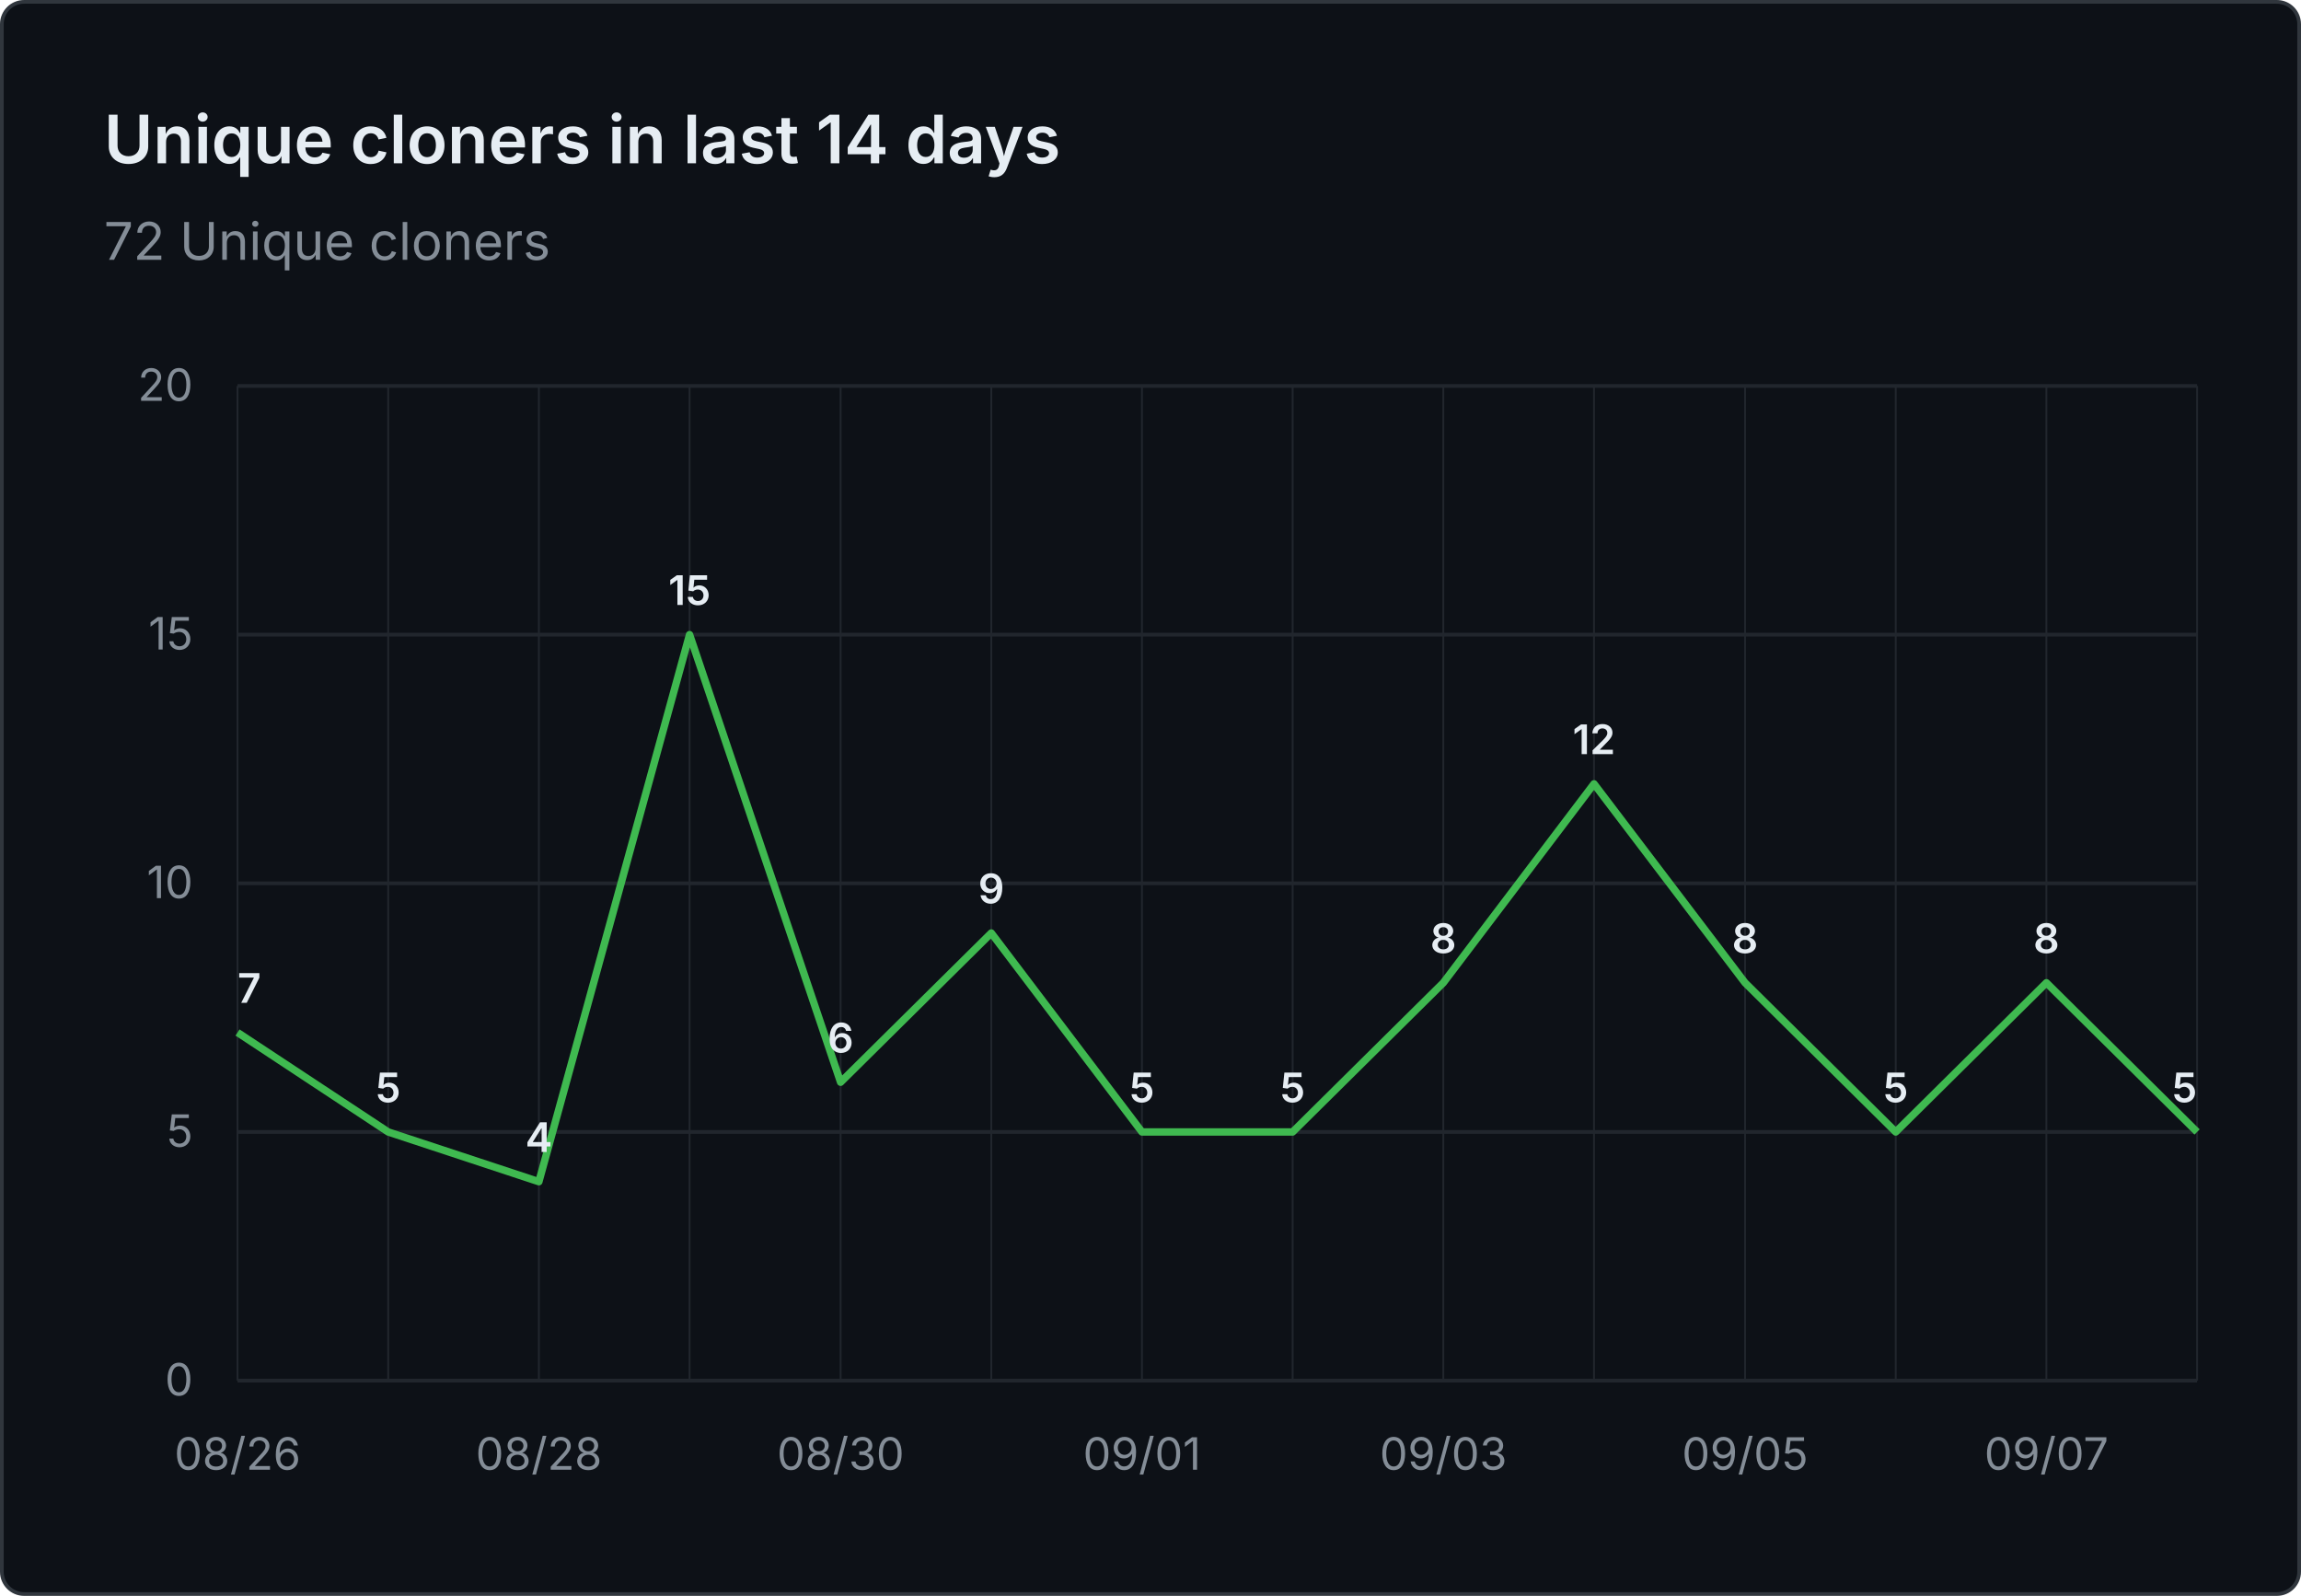
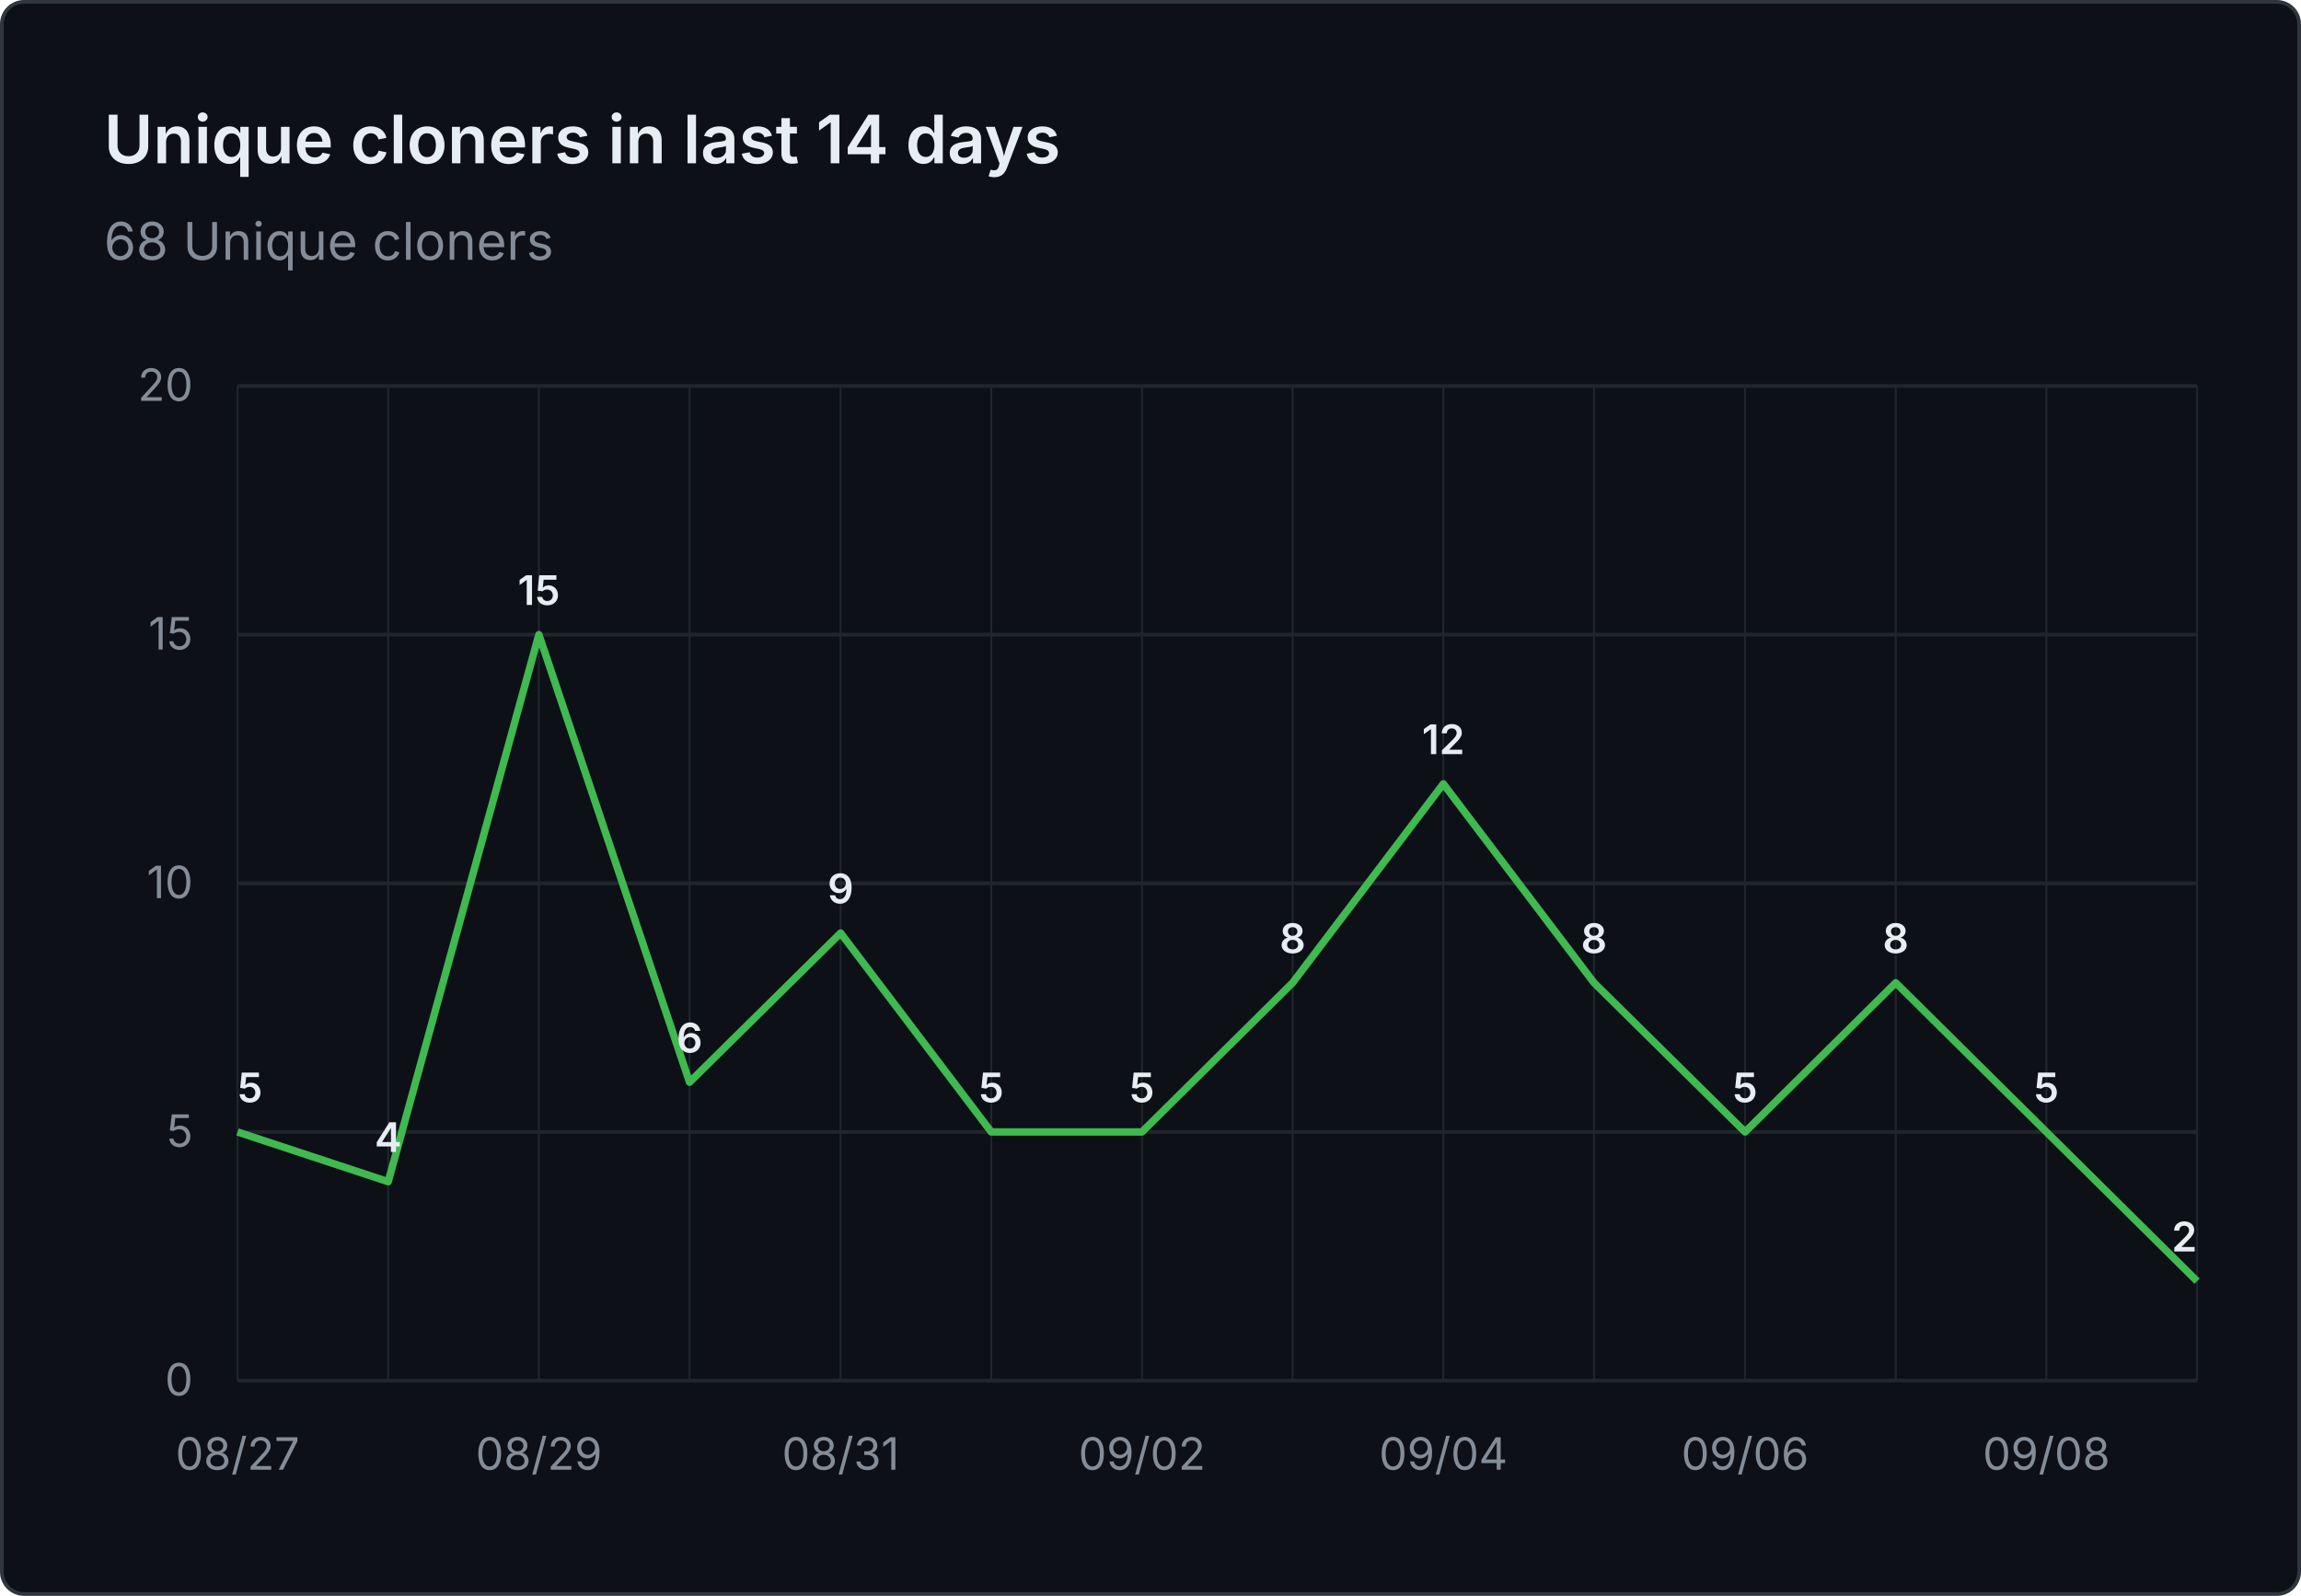
- <svg xmlns="http://www.w3.org/2000/svg" viewBox="0 0 620 430" width="620" height="430" role="img" aria-label="Unique cloners in last 14 days: 72 Unique cloners">
+ <svg xmlns="http://www.w3.org/2000/svg" viewBox="0 0 620 430" width="620" height="430" role="img" aria-label="Unique cloners in last 14 days: 68 Unique cloners">
  <rect x="0.5" y="0.5" width="619" height="429" fill="#0d1117" stroke="#30363d" rx="6" />
  <g font-family="system-ui, -apple-system, 'Segoe UI', sans-serif">
    <text x="28" y="44" fill="#e6edf3" font-size="18" font-weight="600">Unique cloners in last 14 days</text>
-     <text x="28" y="70" fill="#848d97" font-size="14">72 Unique cloners</text>
+     <text x="28" y="70" fill="#848d97" font-size="14">68 Unique cloners</text>
    <line x1="64" y1="372.0" x2="592" y2="372.0" stroke="#21262d" stroke-width="1" />
    <text x="52" y="376.0" text-anchor="end" fill="#848d97" font-size="12">0</text>
    <line x1="64" y1="305.0" x2="592" y2="305.0" stroke="#21262d" stroke-width="1" />
    <text x="52" y="309.0" text-anchor="end" fill="#848d97" font-size="12">5</text>
    <line x1="64" y1="238.0" x2="592" y2="238.0" stroke="#21262d" stroke-width="1" />
    <text x="52" y="242.0" text-anchor="end" fill="#848d97" font-size="12">10</text>
    <line x1="64" y1="171.0" x2="592" y2="171.0" stroke="#21262d" stroke-width="1" />
    <text x="52" y="175.0" text-anchor="end" fill="#848d97" font-size="12">15</text>
    <line x1="64" y1="104.0" x2="592" y2="104.0" stroke="#21262d" stroke-width="1" />
    <text x="52" y="108.0" text-anchor="end" fill="#848d97" font-size="12">20</text>
    <line x1="64.0" y1="104" x2="64.0" y2="372" stroke="#21262d" stroke-width="0.5" />
    <line x1="104.6" y1="104" x2="104.6" y2="372" stroke="#21262d" stroke-width="0.5" />
    <line x1="145.2" y1="104" x2="145.2" y2="372" stroke="#21262d" stroke-width="0.5" />
    <line x1="185.8" y1="104" x2="185.8" y2="372" stroke="#21262d" stroke-width="0.5" />
    <line x1="226.5" y1="104" x2="226.5" y2="372" stroke="#21262d" stroke-width="0.5" />
    <line x1="267.1" y1="104" x2="267.1" y2="372" stroke="#21262d" stroke-width="0.5" />
    <line x1="307.7" y1="104" x2="307.7" y2="372" stroke="#21262d" stroke-width="0.5" />
    <line x1="348.3" y1="104" x2="348.3" y2="372" stroke="#21262d" stroke-width="0.5" />
    <line x1="388.9" y1="104" x2="388.9" y2="372" stroke="#21262d" stroke-width="0.5" />
    <line x1="429.5" y1="104" x2="429.5" y2="372" stroke="#21262d" stroke-width="0.5" />
    <line x1="470.2" y1="104" x2="470.2" y2="372" stroke="#21262d" stroke-width="0.5" />
    <line x1="510.8" y1="104" x2="510.8" y2="372" stroke="#21262d" stroke-width="0.5" />
    <line x1="551.4" y1="104" x2="551.4" y2="372" stroke="#21262d" stroke-width="0.5" />
    <line x1="592.0" y1="104" x2="592.0" y2="372" stroke="#21262d" stroke-width="0.5" />
-     <text x="64.0" y="396" text-anchor="middle" fill="#848d97" font-size="12">08/26</text>
-     <text x="145.2" y="396" text-anchor="middle" fill="#848d97" font-size="12">08/28</text>
-     <text x="226.5" y="396" text-anchor="middle" fill="#848d97" font-size="12">08/30</text>
-     <text x="307.7" y="396" text-anchor="middle" fill="#848d97" font-size="12">09/01</text>
-     <text x="388.9" y="396" text-anchor="middle" fill="#848d97" font-size="12">09/03</text>
-     <text x="470.2" y="396" text-anchor="middle" fill="#848d97" font-size="12">09/05</text>
-     <text x="551.4" y="396" text-anchor="middle" fill="#848d97" font-size="12">09/07</text>
-     <path d="M 64.0 278.2 L 104.6 305.0 L 145.2 318.4 L 185.8 171.0 L 226.5 291.6 L 267.1 251.4 L 307.7 305.0 L 348.3 305.0 L 388.9 264.8 L 429.5 211.2 L 470.2 264.8 L 510.8 305.0 L 551.4 264.8 L 592.0 305.0" fill="none" stroke="#3fb950" stroke-width="2" stroke-linejoin="round" />
-     <text x="64.0" y="270.2" text-anchor="start" fill="#e6edf3" font-size="11" font-weight="600">7</text>
-     <text x="104.6" y="297.0" text-anchor="middle" fill="#e6edf3" font-size="11" font-weight="600">5</text>
-     <text x="145.2" y="310.4" text-anchor="middle" fill="#e6edf3" font-size="11" font-weight="600">4</text>
-     <text x="185.8" y="163.0" text-anchor="middle" fill="#e6edf3" font-size="11" font-weight="600">15</text>
-     <text x="226.5" y="283.6" text-anchor="middle" fill="#e6edf3" font-size="11" font-weight="600">6</text>
-     <text x="267.1" y="243.4" text-anchor="middle" fill="#e6edf3" font-size="11" font-weight="600">9</text>
+     <text x="64.0" y="396" text-anchor="middle" fill="#848d97" font-size="12">08/27</text>
+     <text x="145.2" y="396" text-anchor="middle" fill="#848d97" font-size="12">08/29</text>
+     <text x="226.5" y="396" text-anchor="middle" fill="#848d97" font-size="12">08/31</text>
+     <text x="307.7" y="396" text-anchor="middle" fill="#848d97" font-size="12">09/02</text>
+     <text x="388.9" y="396" text-anchor="middle" fill="#848d97" font-size="12">09/04</text>
+     <text x="470.2" y="396" text-anchor="middle" fill="#848d97" font-size="12">09/06</text>
+     <text x="551.4" y="396" text-anchor="middle" fill="#848d97" font-size="12">09/08</text>
+     <path d="M 64.0 305.0 L 104.6 318.4 L 145.2 171.0 L 185.8 291.6 L 226.5 251.4 L 267.1 305.0 L 307.7 305.0 L 348.3 264.8 L 388.9 211.2 L 429.5 264.8 L 470.2 305.0 L 510.8 264.8 L 551.4 305.0 L 592.0 345.2" fill="none" stroke="#3fb950" stroke-width="2" stroke-linejoin="round" />
+     <text x="64.0" y="297.0" text-anchor="start" fill="#e6edf3" font-size="11" font-weight="600">5</text>
+     <text x="104.6" y="310.4" text-anchor="middle" fill="#e6edf3" font-size="11" font-weight="600">4</text>
+     <text x="145.2" y="163.0" text-anchor="middle" fill="#e6edf3" font-size="11" font-weight="600">15</text>
+     <text x="185.8" y="283.6" text-anchor="middle" fill="#e6edf3" font-size="11" font-weight="600">6</text>
+     <text x="226.5" y="243.4" text-anchor="middle" fill="#e6edf3" font-size="11" font-weight="600">9</text>
+     <text x="267.1" y="297.0" text-anchor="middle" fill="#e6edf3" font-size="11" font-weight="600">5</text>
    <text x="307.7" y="297.0" text-anchor="middle" fill="#e6edf3" font-size="11" font-weight="600">5</text>
-     <text x="348.3" y="297.0" text-anchor="middle" fill="#e6edf3" font-size="11" font-weight="600">5</text>
-     <text x="388.9" y="256.8" text-anchor="middle" fill="#e6edf3" font-size="11" font-weight="600">8</text>
-     <text x="429.5" y="203.2" text-anchor="middle" fill="#e6edf3" font-size="11" font-weight="600">12</text>
-     <text x="470.2" y="256.8" text-anchor="middle" fill="#e6edf3" font-size="11" font-weight="600">8</text>
-     <text x="510.8" y="297.0" text-anchor="middle" fill="#e6edf3" font-size="11" font-weight="600">5</text>
-     <text x="551.4" y="256.8" text-anchor="middle" fill="#e6edf3" font-size="11" font-weight="600">8</text>
-     <text x="592.0" y="297.0" text-anchor="end" fill="#e6edf3" font-size="11" font-weight="600">5</text>
+     <text x="348.3" y="256.8" text-anchor="middle" fill="#e6edf3" font-size="11" font-weight="600">8</text>
+     <text x="388.9" y="203.2" text-anchor="middle" fill="#e6edf3" font-size="11" font-weight="600">12</text>
+     <text x="429.5" y="256.8" text-anchor="middle" fill="#e6edf3" font-size="11" font-weight="600">8</text>
+     <text x="470.2" y="297.0" text-anchor="middle" fill="#e6edf3" font-size="11" font-weight="600">5</text>
+     <text x="510.8" y="256.8" text-anchor="middle" fill="#e6edf3" font-size="11" font-weight="600">8</text>
+     <text x="551.4" y="297.0" text-anchor="middle" fill="#e6edf3" font-size="11" font-weight="600">5</text>
+     <text x="592.0" y="337.2" text-anchor="end" fill="#e6edf3" font-size="11" font-weight="600">2</text>
  </g>
</svg>
